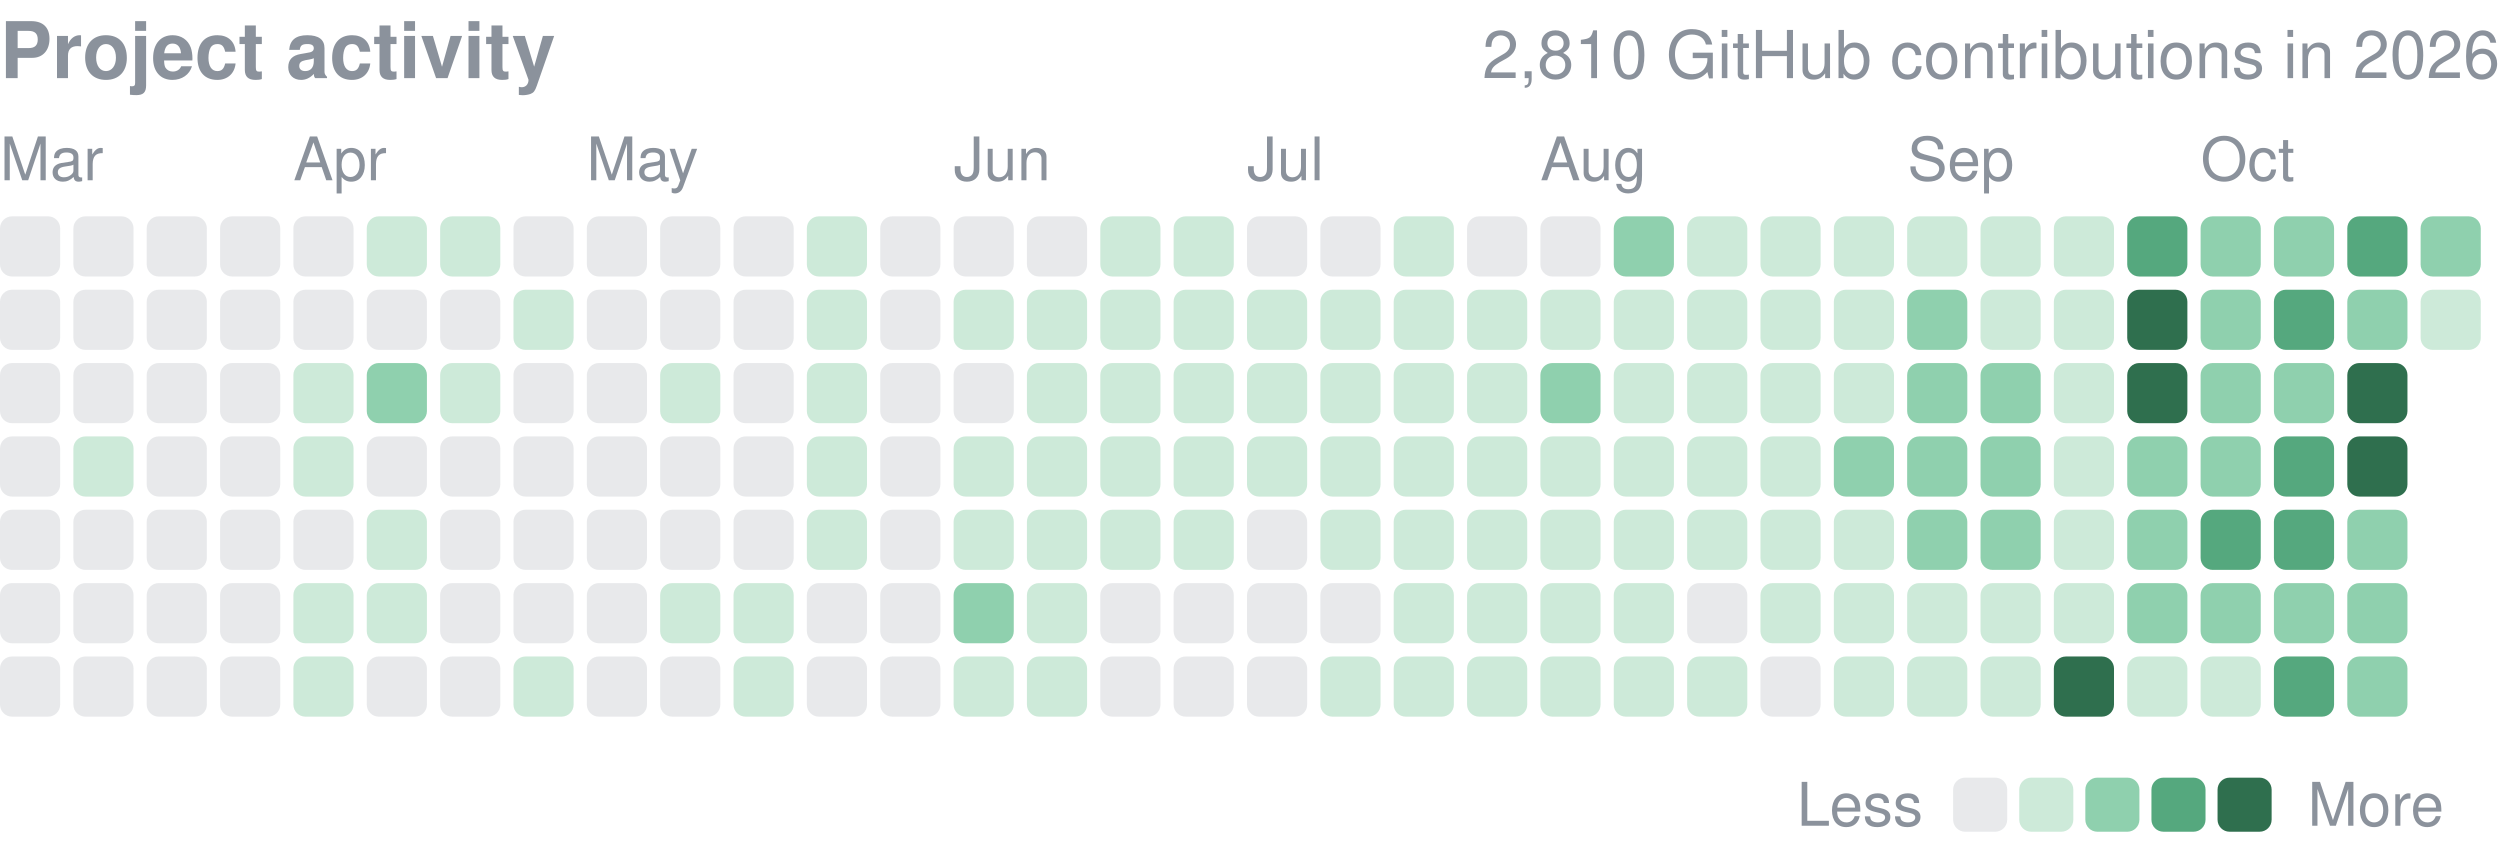
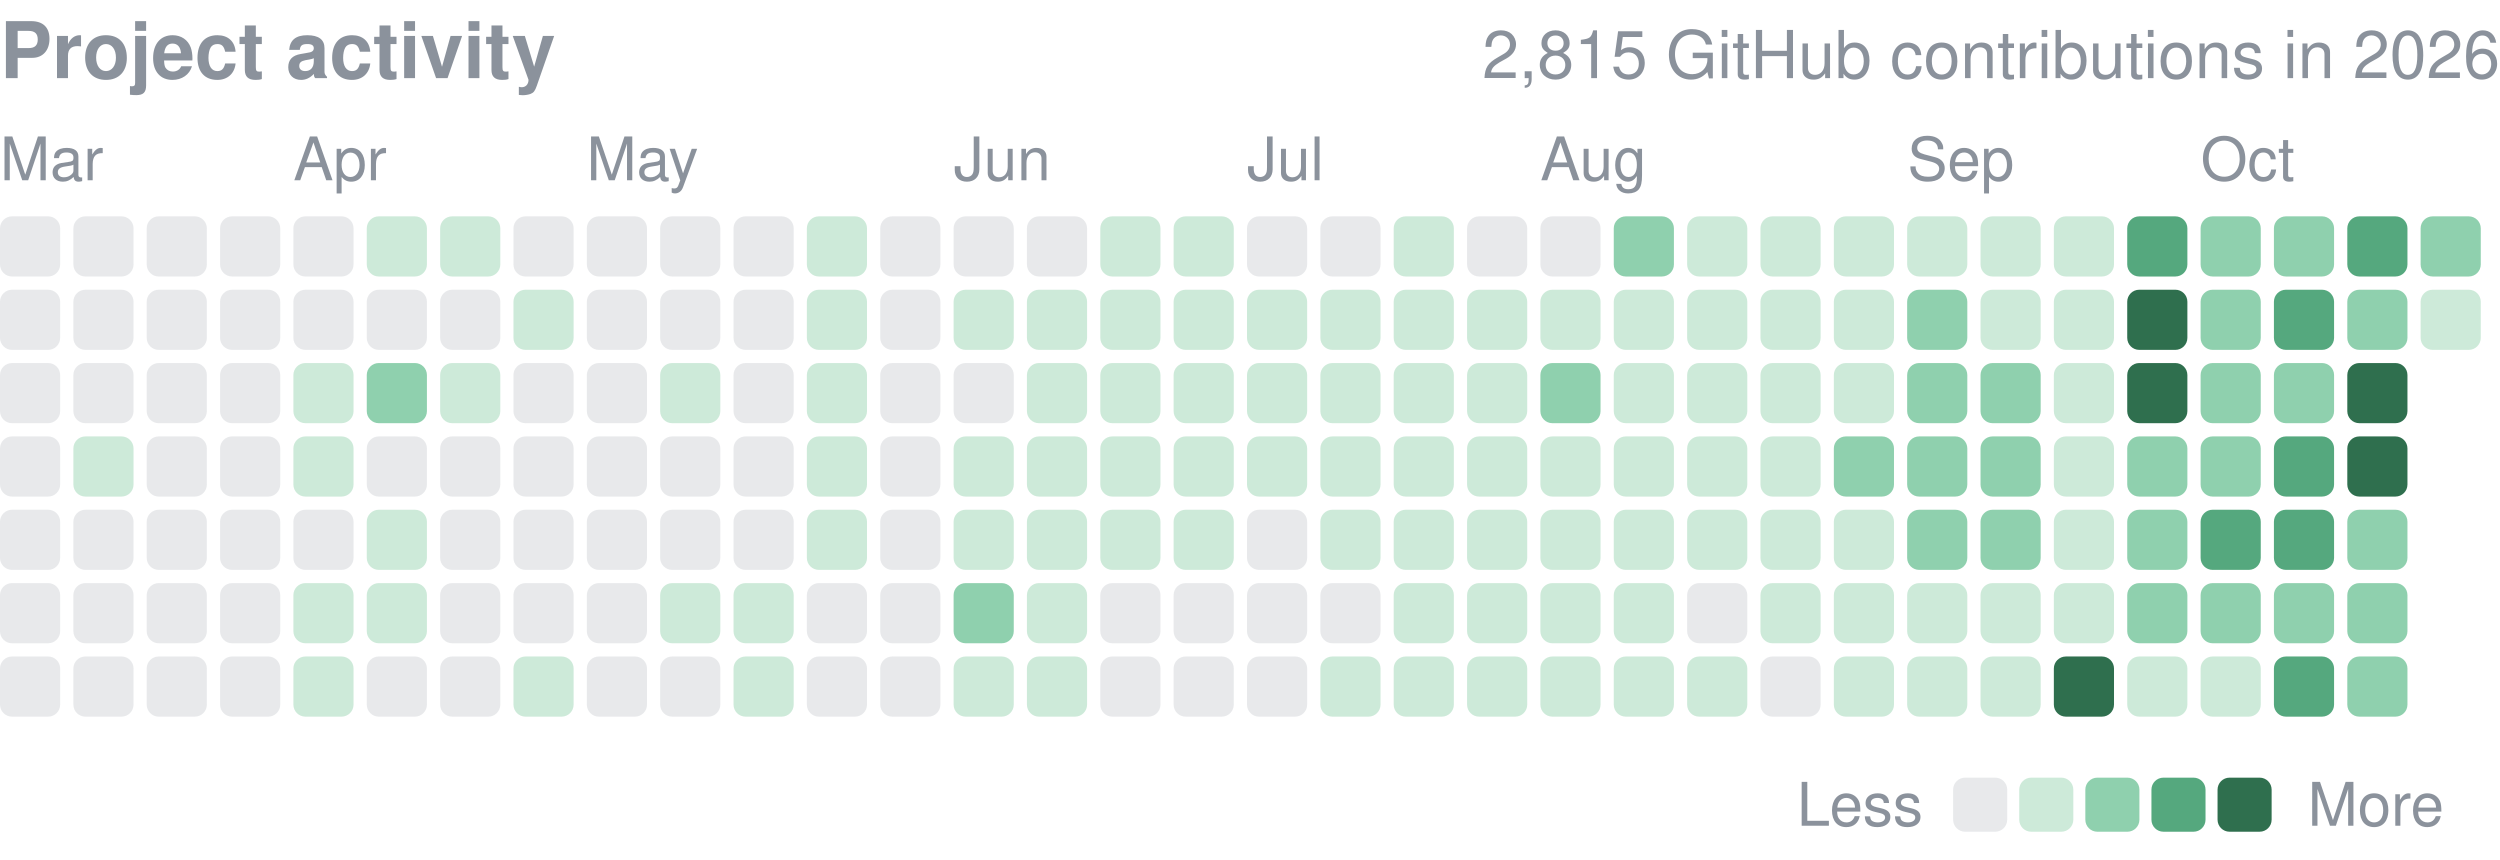
<svg xmlns="http://www.w3.org/2000/svg" width="416" height="143" viewBox="0 0 416 143" role="img" aria-label="yjinyoo GitHub contributions per day in 2026">
  <style>text{font-family:-apple-system,BlinkMacSystemFont,"Segoe UI",Helvetica,Arial,sans-serif}</style>
  <text x="0" y="13" font-size="13" font-weight="600" fill="#8b929c">Project activity</text>
-   <text x="416" y="13" font-size="11" fill="#8b929c" text-anchor="end">2,810 GitHub contributions in 2026</text>
+   <text x="416" y="13" font-size="11" fill="#8b929c" text-anchor="end">2,815 GitHub contributions in 2026</text>
  <text x="0.0" y="30" font-size="10" fill="#8b929c">Mar</text>
  <text x="48.8" y="30" font-size="10" fill="#8b929c">Apr</text>
  <text x="97.6" y="30" font-size="10" fill="#8b929c">May</text>
  <text x="158.7" y="30" font-size="10" fill="#8b929c">Jun</text>
  <text x="207.5" y="30" font-size="10" fill="#8b929c">Jul</text>
  <text x="256.3" y="30" font-size="10" fill="#8b929c">Aug</text>
  <text x="317.4" y="30" font-size="10" fill="#8b929c">Sep</text>
  <text x="366.2" y="30" font-size="10" fill="#8b929c">Oct</text>
  <rect x="0.00" y="36.00" width="10.01" height="10.01" rx="2.0" fill="#8b929c" opacity="0.2" />
  <rect x="0.00" y="48.21" width="10.01" height="10.01" rx="2.0" fill="#8b929c" opacity="0.2" />
  <rect x="0.00" y="60.41" width="10.01" height="10.01" rx="2.0" fill="#8b929c" opacity="0.2" />
  <rect x="0.00" y="72.62" width="10.01" height="10.01" rx="2.0" fill="#8b929c" opacity="0.2" />
  <rect x="0.00" y="84.82" width="10.01" height="10.01" rx="2.0" fill="#8b929c" opacity="0.2" />
  <rect x="0.00" y="97.03" width="10.01" height="10.01" rx="2.0" fill="#8b929c" opacity="0.2" />
  <rect x="0.00" y="109.24" width="10.01" height="10.01" rx="2.0" fill="#8b929c" opacity="0.2" />
  <rect x="12.21" y="36.00" width="10.01" height="10.01" rx="2.0" fill="#8b929c" opacity="0.2" />
  <rect x="12.21" y="48.21" width="10.01" height="10.01" rx="2.0" fill="#8b929c" opacity="0.2" />
  <rect x="12.21" y="60.41" width="10.01" height="10.01" rx="2.0" fill="#8b929c" opacity="0.2" />
  <rect x="12.21" y="72.62" width="10.01" height="10.01" rx="2.0" fill="#cdead9" />
  <rect x="12.21" y="84.82" width="10.01" height="10.01" rx="2.0" fill="#8b929c" opacity="0.2" />
  <rect x="12.21" y="97.03" width="10.01" height="10.01" rx="2.0" fill="#8b929c" opacity="0.2" />
  <rect x="12.21" y="109.24" width="10.01" height="10.01" rx="2.0" fill="#8b929c" opacity="0.2" />
  <rect x="24.41" y="36.00" width="10.01" height="10.01" rx="2.0" fill="#8b929c" opacity="0.2" />
  <rect x="24.41" y="48.21" width="10.01" height="10.01" rx="2.0" fill="#8b929c" opacity="0.2" />
  <rect x="24.41" y="60.41" width="10.01" height="10.01" rx="2.0" fill="#8b929c" opacity="0.2" />
  <rect x="24.41" y="72.62" width="10.01" height="10.01" rx="2.0" fill="#8b929c" opacity="0.2" />
  <rect x="24.41" y="84.82" width="10.01" height="10.01" rx="2.0" fill="#8b929c" opacity="0.2" />
  <rect x="24.41" y="97.03" width="10.01" height="10.01" rx="2.0" fill="#8b929c" opacity="0.2" />
  <rect x="24.41" y="109.24" width="10.01" height="10.01" rx="2.0" fill="#8b929c" opacity="0.2" />
  <rect x="36.62" y="36.00" width="10.01" height="10.01" rx="2.0" fill="#8b929c" opacity="0.2" />
  <rect x="36.62" y="48.21" width="10.01" height="10.01" rx="2.0" fill="#8b929c" opacity="0.2" />
  <rect x="36.62" y="60.41" width="10.01" height="10.01" rx="2.0" fill="#8b929c" opacity="0.2" />
  <rect x="36.62" y="72.62" width="10.01" height="10.01" rx="2.0" fill="#8b929c" opacity="0.2" />
  <rect x="36.62" y="84.82" width="10.01" height="10.01" rx="2.0" fill="#8b929c" opacity="0.2" />
  <rect x="36.62" y="97.03" width="10.01" height="10.01" rx="2.0" fill="#8b929c" opacity="0.2" />
  <rect x="36.62" y="109.24" width="10.01" height="10.01" rx="2.0" fill="#8b929c" opacity="0.2" />
  <rect x="48.82" y="36.00" width="10.01" height="10.01" rx="2.0" fill="#8b929c" opacity="0.2" />
  <rect x="48.82" y="48.21" width="10.01" height="10.01" rx="2.0" fill="#8b929c" opacity="0.2" />
  <rect x="48.82" y="60.41" width="10.01" height="10.01" rx="2.0" fill="#cdead9" />
  <rect x="48.82" y="72.62" width="10.01" height="10.01" rx="2.0" fill="#cdead9" />
  <rect x="48.82" y="84.82" width="10.01" height="10.01" rx="2.0" fill="#8b929c" opacity="0.2" />
  <rect x="48.82" y="97.03" width="10.01" height="10.01" rx="2.0" fill="#cdead9" />
  <rect x="48.82" y="109.24" width="10.01" height="10.01" rx="2.0" fill="#cdead9" />
  <rect x="61.03" y="36.00" width="10.01" height="10.01" rx="2.0" fill="#cdead9" />
  <rect x="61.03" y="48.21" width="10.01" height="10.01" rx="2.0" fill="#8b929c" opacity="0.2" />
  <rect x="61.03" y="60.41" width="10.01" height="10.01" rx="2.0" fill="#8fd0ae" />
  <rect x="61.03" y="72.62" width="10.01" height="10.01" rx="2.0" fill="#8b929c" opacity="0.2" />
  <rect x="61.03" y="84.82" width="10.01" height="10.01" rx="2.0" fill="#cdead9" />
  <rect x="61.03" y="97.03" width="10.01" height="10.01" rx="2.0" fill="#cdead9" />
  <rect x="61.03" y="109.24" width="10.01" height="10.01" rx="2.0" fill="#8b929c" opacity="0.2" />
  <rect x="73.24" y="36.00" width="10.01" height="10.01" rx="2.0" fill="#cdead9" />
  <rect x="73.24" y="48.21" width="10.01" height="10.01" rx="2.0" fill="#8b929c" opacity="0.2" />
  <rect x="73.24" y="60.41" width="10.01" height="10.01" rx="2.0" fill="#cdead9" />
  <rect x="73.24" y="72.62" width="10.01" height="10.01" rx="2.0" fill="#8b929c" opacity="0.2" />
  <rect x="73.24" y="84.82" width="10.01" height="10.01" rx="2.0" fill="#8b929c" opacity="0.2" />
  <rect x="73.24" y="97.03" width="10.01" height="10.01" rx="2.0" fill="#8b929c" opacity="0.2" />
  <rect x="73.24" y="109.24" width="10.01" height="10.01" rx="2.0" fill="#8b929c" opacity="0.2" />
  <rect x="85.44" y="36.00" width="10.01" height="10.01" rx="2.0" fill="#8b929c" opacity="0.2" />
  <rect x="85.44" y="48.21" width="10.01" height="10.01" rx="2.0" fill="#cdead9" />
  <rect x="85.44" y="60.41" width="10.01" height="10.01" rx="2.0" fill="#8b929c" opacity="0.2" />
  <rect x="85.44" y="72.62" width="10.01" height="10.01" rx="2.0" fill="#8b929c" opacity="0.2" />
  <rect x="85.44" y="84.82" width="10.01" height="10.01" rx="2.0" fill="#8b929c" opacity="0.2" />
  <rect x="85.44" y="97.03" width="10.01" height="10.01" rx="2.0" fill="#8b929c" opacity="0.2" />
  <rect x="85.44" y="109.24" width="10.01" height="10.01" rx="2.0" fill="#cdead9" />
  <rect x="97.65" y="36.00" width="10.01" height="10.01" rx="2.0" fill="#8b929c" opacity="0.2" />
  <rect x="97.65" y="48.21" width="10.01" height="10.01" rx="2.0" fill="#8b929c" opacity="0.2" />
  <rect x="97.65" y="60.41" width="10.01" height="10.01" rx="2.0" fill="#8b929c" opacity="0.2" />
  <rect x="97.65" y="72.62" width="10.01" height="10.01" rx="2.0" fill="#8b929c" opacity="0.2" />
  <rect x="97.65" y="84.82" width="10.01" height="10.01" rx="2.0" fill="#8b929c" opacity="0.2" />
  <rect x="97.65" y="97.03" width="10.01" height="10.01" rx="2.0" fill="#8b929c" opacity="0.2" />
  <rect x="97.65" y="109.24" width="10.01" height="10.01" rx="2.0" fill="#8b929c" opacity="0.2" />
  <rect x="109.85" y="36.00" width="10.01" height="10.01" rx="2.0" fill="#8b929c" opacity="0.2" />
  <rect x="109.85" y="48.21" width="10.01" height="10.01" rx="2.0" fill="#8b929c" opacity="0.2" />
  <rect x="109.85" y="60.41" width="10.01" height="10.01" rx="2.0" fill="#cdead9" />
  <rect x="109.85" y="72.62" width="10.01" height="10.01" rx="2.0" fill="#8b929c" opacity="0.2" />
  <rect x="109.85" y="84.82" width="10.01" height="10.01" rx="2.0" fill="#8b929c" opacity="0.2" />
  <rect x="109.85" y="97.03" width="10.01" height="10.01" rx="2.0" fill="#cdead9" />
  <rect x="109.85" y="109.24" width="10.01" height="10.01" rx="2.0" fill="#8b929c" opacity="0.2" />
  <rect x="122.06" y="36.00" width="10.01" height="10.01" rx="2.0" fill="#8b929c" opacity="0.2" />
  <rect x="122.06" y="48.21" width="10.01" height="10.01" rx="2.0" fill="#8b929c" opacity="0.2" />
  <rect x="122.06" y="60.41" width="10.01" height="10.01" rx="2.0" fill="#8b929c" opacity="0.2" />
  <rect x="122.06" y="72.62" width="10.01" height="10.01" rx="2.0" fill="#8b929c" opacity="0.2" />
  <rect x="122.06" y="84.82" width="10.01" height="10.01" rx="2.0" fill="#8b929c" opacity="0.2" />
  <rect x="122.06" y="97.03" width="10.01" height="10.01" rx="2.0" fill="#cdead9" />
  <rect x="122.06" y="109.24" width="10.01" height="10.01" rx="2.0" fill="#cdead9" />
  <rect x="134.26" y="36.00" width="10.01" height="10.01" rx="2.0" fill="#cdead9" />
  <rect x="134.26" y="48.21" width="10.01" height="10.01" rx="2.0" fill="#cdead9" />
  <rect x="134.26" y="60.41" width="10.01" height="10.01" rx="2.0" fill="#cdead9" />
  <rect x="134.26" y="72.62" width="10.01" height="10.01" rx="2.0" fill="#cdead9" />
  <rect x="134.26" y="84.82" width="10.01" height="10.01" rx="2.0" fill="#cdead9" />
  <rect x="134.26" y="97.03" width="10.01" height="10.01" rx="2.0" fill="#8b929c" opacity="0.2" />
  <rect x="134.26" y="109.24" width="10.01" height="10.01" rx="2.0" fill="#8b929c" opacity="0.2" />
  <rect x="146.47" y="36.00" width="10.01" height="10.01" rx="2.0" fill="#8b929c" opacity="0.2" />
  <rect x="146.47" y="48.21" width="10.01" height="10.01" rx="2.0" fill="#8b929c" opacity="0.2" />
  <rect x="146.47" y="60.41" width="10.01" height="10.01" rx="2.0" fill="#8b929c" opacity="0.2" />
  <rect x="146.47" y="72.62" width="10.01" height="10.01" rx="2.0" fill="#8b929c" opacity="0.2" />
  <rect x="146.47" y="84.82" width="10.01" height="10.01" rx="2.0" fill="#8b929c" opacity="0.2" />
  <rect x="146.47" y="97.03" width="10.01" height="10.01" rx="2.0" fill="#8b929c" opacity="0.2" />
  <rect x="146.47" y="109.24" width="10.01" height="10.01" rx="2.0" fill="#8b929c" opacity="0.2" />
  <rect x="158.68" y="36.00" width="10.01" height="10.01" rx="2.0" fill="#8b929c" opacity="0.2" />
  <rect x="158.68" y="48.21" width="10.01" height="10.01" rx="2.0" fill="#cdead9" />
  <rect x="158.68" y="60.41" width="10.01" height="10.01" rx="2.0" fill="#8b929c" opacity="0.2" />
  <rect x="158.68" y="72.62" width="10.01" height="10.01" rx="2.0" fill="#cdead9" />
  <rect x="158.68" y="84.82" width="10.01" height="10.01" rx="2.0" fill="#cdead9" />
  <rect x="158.68" y="97.03" width="10.01" height="10.01" rx="2.0" fill="#8fd0ae" />
  <rect x="158.68" y="109.24" width="10.01" height="10.01" rx="2.0" fill="#cdead9" />
  <rect x="170.88" y="36.00" width="10.01" height="10.01" rx="2.0" fill="#8b929c" opacity="0.2" />
  <rect x="170.88" y="48.21" width="10.01" height="10.01" rx="2.0" fill="#cdead9" />
  <rect x="170.88" y="60.41" width="10.01" height="10.01" rx="2.0" fill="#cdead9" />
  <rect x="170.88" y="72.62" width="10.01" height="10.01" rx="2.0" fill="#cdead9" />
  <rect x="170.88" y="84.82" width="10.01" height="10.01" rx="2.0" fill="#cdead9" />
  <rect x="170.88" y="97.03" width="10.01" height="10.01" rx="2.0" fill="#cdead9" />
  <rect x="170.88" y="109.24" width="10.01" height="10.01" rx="2.0" fill="#cdead9" />
  <rect x="183.09" y="36.00" width="10.01" height="10.01" rx="2.0" fill="#cdead9" />
  <rect x="183.09" y="48.21" width="10.01" height="10.01" rx="2.0" fill="#cdead9" />
  <rect x="183.09" y="60.41" width="10.01" height="10.01" rx="2.0" fill="#cdead9" />
  <rect x="183.09" y="72.62" width="10.01" height="10.01" rx="2.0" fill="#cdead9" />
  <rect x="183.09" y="84.82" width="10.01" height="10.01" rx="2.0" fill="#cdead9" />
  <rect x="183.09" y="97.03" width="10.01" height="10.01" rx="2.0" fill="#8b929c" opacity="0.2" />
  <rect x="183.09" y="109.24" width="10.01" height="10.01" rx="2.0" fill="#8b929c" opacity="0.2" />
  <rect x="195.29" y="36.00" width="10.01" height="10.01" rx="2.0" fill="#cdead9" />
  <rect x="195.29" y="48.21" width="10.01" height="10.01" rx="2.0" fill="#cdead9" />
  <rect x="195.29" y="60.41" width="10.01" height="10.01" rx="2.0" fill="#cdead9" />
  <rect x="195.29" y="72.62" width="10.01" height="10.01" rx="2.0" fill="#cdead9" />
  <rect x="195.29" y="84.82" width="10.01" height="10.01" rx="2.0" fill="#cdead9" />
  <rect x="195.29" y="97.03" width="10.01" height="10.01" rx="2.0" fill="#8b929c" opacity="0.2" />
  <rect x="195.29" y="109.24" width="10.01" height="10.01" rx="2.0" fill="#8b929c" opacity="0.2" />
  <rect x="207.50" y="36.00" width="10.01" height="10.01" rx="2.0" fill="#8b929c" opacity="0.2" />
  <rect x="207.50" y="48.21" width="10.01" height="10.01" rx="2.0" fill="#cdead9" />
  <rect x="207.50" y="60.41" width="10.01" height="10.01" rx="2.0" fill="#cdead9" />
  <rect x="207.50" y="72.62" width="10.01" height="10.01" rx="2.0" fill="#cdead9" />
  <rect x="207.50" y="84.82" width="10.01" height="10.01" rx="2.0" fill="#8b929c" opacity="0.2" />
  <rect x="207.50" y="97.03" width="10.01" height="10.01" rx="2.0" fill="#8b929c" opacity="0.2" />
  <rect x="207.50" y="109.24" width="10.01" height="10.01" rx="2.0" fill="#8b929c" opacity="0.2" />
  <rect x="219.71" y="36.00" width="10.01" height="10.01" rx="2.0" fill="#8b929c" opacity="0.2" />
  <rect x="219.71" y="48.21" width="10.01" height="10.01" rx="2.0" fill="#cdead9" />
  <rect x="219.71" y="60.41" width="10.01" height="10.01" rx="2.0" fill="#cdead9" />
  <rect x="219.71" y="72.62" width="10.01" height="10.01" rx="2.0" fill="#cdead9" />
  <rect x="219.71" y="84.82" width="10.01" height="10.01" rx="2.0" fill="#cdead9" />
  <rect x="219.71" y="97.03" width="10.01" height="10.01" rx="2.0" fill="#8b929c" opacity="0.2" />
  <rect x="219.71" y="109.24" width="10.01" height="10.01" rx="2.0" fill="#cdead9" />
  <rect x="231.91" y="36.00" width="10.01" height="10.01" rx="2.0" fill="#cdead9" />
  <rect x="231.91" y="48.21" width="10.01" height="10.01" rx="2.0" fill="#cdead9" />
  <rect x="231.91" y="60.41" width="10.01" height="10.01" rx="2.0" fill="#cdead9" />
  <rect x="231.91" y="72.62" width="10.01" height="10.01" rx="2.0" fill="#cdead9" />
  <rect x="231.91" y="84.82" width="10.01" height="10.01" rx="2.0" fill="#cdead9" />
  <rect x="231.91" y="97.03" width="10.01" height="10.01" rx="2.0" fill="#cdead9" />
  <rect x="231.91" y="109.24" width="10.01" height="10.01" rx="2.0" fill="#cdead9" />
  <rect x="244.12" y="36.00" width="10.01" height="10.01" rx="2.0" fill="#8b929c" opacity="0.2" />
  <rect x="244.12" y="48.21" width="10.01" height="10.01" rx="2.0" fill="#cdead9" />
  <rect x="244.12" y="60.41" width="10.01" height="10.01" rx="2.0" fill="#cdead9" />
  <rect x="244.12" y="72.62" width="10.01" height="10.01" rx="2.0" fill="#cdead9" />
  <rect x="244.12" y="84.82" width="10.01" height="10.01" rx="2.0" fill="#cdead9" />
  <rect x="244.12" y="97.03" width="10.01" height="10.01" rx="2.0" fill="#cdead9" />
  <rect x="244.12" y="109.24" width="10.01" height="10.01" rx="2.0" fill="#cdead9" />
  <rect x="256.32" y="36.00" width="10.01" height="10.01" rx="2.0" fill="#8b929c" opacity="0.2" />
  <rect x="256.32" y="48.21" width="10.01" height="10.01" rx="2.0" fill="#cdead9" />
  <rect x="256.32" y="60.41" width="10.01" height="10.01" rx="2.0" fill="#8fd0ae" />
  <rect x="256.32" y="72.62" width="10.01" height="10.01" rx="2.0" fill="#cdead9" />
  <rect x="256.32" y="84.82" width="10.01" height="10.01" rx="2.0" fill="#cdead9" />
  <rect x="256.32" y="97.03" width="10.01" height="10.01" rx="2.0" fill="#cdead9" />
  <rect x="256.32" y="109.24" width="10.01" height="10.01" rx="2.0" fill="#cdead9" />
  <rect x="268.53" y="36.00" width="10.01" height="10.01" rx="2.0" fill="#8fd0ae" />
  <rect x="268.53" y="48.21" width="10.01" height="10.01" rx="2.0" fill="#cdead9" />
  <rect x="268.53" y="60.41" width="10.01" height="10.01" rx="2.0" fill="#cdead9" />
  <rect x="268.53" y="72.62" width="10.01" height="10.01" rx="2.0" fill="#cdead9" />
  <rect x="268.53" y="84.82" width="10.01" height="10.01" rx="2.0" fill="#cdead9" />
  <rect x="268.53" y="97.03" width="10.01" height="10.01" rx="2.0" fill="#cdead9" />
  <rect x="268.53" y="109.24" width="10.01" height="10.01" rx="2.0" fill="#cdead9" />
  <rect x="280.74" y="36.00" width="10.01" height="10.01" rx="2.0" fill="#cdead9" />
  <rect x="280.74" y="48.21" width="10.01" height="10.01" rx="2.0" fill="#cdead9" />
  <rect x="280.74" y="60.41" width="10.01" height="10.01" rx="2.0" fill="#cdead9" />
  <rect x="280.74" y="72.62" width="10.01" height="10.01" rx="2.0" fill="#cdead9" />
  <rect x="280.74" y="84.82" width="10.01" height="10.01" rx="2.0" fill="#cdead9" />
  <rect x="280.74" y="97.03" width="10.01" height="10.01" rx="2.0" fill="#8b929c" opacity="0.2" />
  <rect x="280.74" y="109.24" width="10.01" height="10.01" rx="2.0" fill="#cdead9" />
  <rect x="292.94" y="36.00" width="10.01" height="10.01" rx="2.0" fill="#cdead9" />
  <rect x="292.94" y="48.21" width="10.01" height="10.01" rx="2.0" fill="#cdead9" />
  <rect x="292.94" y="60.41" width="10.01" height="10.01" rx="2.0" fill="#cdead9" />
  <rect x="292.94" y="72.62" width="10.01" height="10.01" rx="2.0" fill="#cdead9" />
  <rect x="292.94" y="84.82" width="10.01" height="10.01" rx="2.0" fill="#cdead9" />
  <rect x="292.94" y="97.03" width="10.01" height="10.01" rx="2.0" fill="#cdead9" />
  <rect x="292.94" y="109.24" width="10.01" height="10.01" rx="2.0" fill="#8b929c" opacity="0.2" />
  <rect x="305.15" y="36.00" width="10.01" height="10.01" rx="2.0" fill="#cdead9" />
  <rect x="305.15" y="48.21" width="10.01" height="10.01" rx="2.0" fill="#cdead9" />
  <rect x="305.15" y="60.41" width="10.01" height="10.01" rx="2.0" fill="#cdead9" />
  <rect x="305.15" y="72.62" width="10.01" height="10.01" rx="2.0" fill="#8fd0ae" />
  <rect x="305.15" y="84.82" width="10.01" height="10.01" rx="2.0" fill="#cdead9" />
  <rect x="305.15" y="97.03" width="10.01" height="10.01" rx="2.0" fill="#cdead9" />
  <rect x="305.15" y="109.24" width="10.01" height="10.01" rx="2.0" fill="#cdead9" />
  <rect x="317.35" y="36.00" width="10.01" height="10.01" rx="2.0" fill="#cdead9" />
  <rect x="317.35" y="48.21" width="10.01" height="10.01" rx="2.0" fill="#8fd0ae" />
  <rect x="317.35" y="60.41" width="10.01" height="10.01" rx="2.0" fill="#8fd0ae" />
  <rect x="317.35" y="72.62" width="10.01" height="10.01" rx="2.0" fill="#8fd0ae" />
  <rect x="317.35" y="84.82" width="10.01" height="10.01" rx="2.0" fill="#8fd0ae" />
  <rect x="317.35" y="97.03" width="10.01" height="10.01" rx="2.0" fill="#cdead9" />
  <rect x="317.35" y="109.24" width="10.01" height="10.01" rx="2.0" fill="#cdead9" />
  <rect x="329.56" y="36.00" width="10.01" height="10.01" rx="2.0" fill="#cdead9" />
  <rect x="329.56" y="48.21" width="10.01" height="10.01" rx="2.0" fill="#cdead9" />
  <rect x="329.56" y="60.41" width="10.01" height="10.01" rx="2.0" fill="#8fd0ae" />
  <rect x="329.56" y="72.62" width="10.01" height="10.01" rx="2.0" fill="#8fd0ae" />
  <rect x="329.56" y="84.82" width="10.01" height="10.01" rx="2.0" fill="#8fd0ae" />
  <rect x="329.56" y="97.03" width="10.01" height="10.01" rx="2.0" fill="#cdead9" />
  <rect x="329.56" y="109.24" width="10.01" height="10.01" rx="2.0" fill="#cdead9" />
  <rect x="341.76" y="36.00" width="10.01" height="10.01" rx="2.0" fill="#cdead9" />
  <rect x="341.76" y="48.21" width="10.01" height="10.01" rx="2.0" fill="#cdead9" />
  <rect x="341.76" y="60.41" width="10.01" height="10.01" rx="2.0" fill="#cdead9" />
  <rect x="341.76" y="72.62" width="10.01" height="10.01" rx="2.0" fill="#cdead9" />
  <rect x="341.76" y="84.82" width="10.01" height="10.01" rx="2.0" fill="#cdead9" />
  <rect x="341.76" y="97.03" width="10.01" height="10.01" rx="2.0" fill="#cdead9" />
  <rect x="341.76" y="109.24" width="10.01" height="10.01" rx="2.0" fill="#2f6f4e" />
  <rect x="353.97" y="36.00" width="10.01" height="10.01" rx="2.0" fill="#55a87e" />
  <rect x="353.97" y="48.21" width="10.01" height="10.01" rx="2.0" fill="#2f6f4e" />
  <rect x="353.97" y="60.41" width="10.01" height="10.01" rx="2.0" fill="#2f6f4e" />
  <rect x="353.97" y="72.62" width="10.01" height="10.01" rx="2.0" fill="#8fd0ae" />
  <rect x="353.97" y="84.82" width="10.01" height="10.01" rx="2.0" fill="#8fd0ae" />
  <rect x="353.97" y="97.03" width="10.01" height="10.01" rx="2.0" fill="#8fd0ae" />
  <rect x="353.97" y="109.24" width="10.01" height="10.01" rx="2.0" fill="#cdead9" />
  <rect x="366.18" y="36.00" width="10.01" height="10.01" rx="2.0" fill="#8fd0ae" />
  <rect x="366.18" y="48.21" width="10.01" height="10.01" rx="2.0" fill="#8fd0ae" />
  <rect x="366.18" y="60.41" width="10.01" height="10.01" rx="2.0" fill="#8fd0ae" />
  <rect x="366.18" y="72.62" width="10.01" height="10.01" rx="2.0" fill="#8fd0ae" />
  <rect x="366.18" y="84.82" width="10.01" height="10.01" rx="2.0" fill="#55a87e" />
  <rect x="366.18" y="97.03" width="10.01" height="10.01" rx="2.0" fill="#8fd0ae" />
  <rect x="366.18" y="109.24" width="10.01" height="10.01" rx="2.0" fill="#cdead9" />
  <rect x="378.38" y="36.00" width="10.01" height="10.01" rx="2.0" fill="#8fd0ae" />
  <rect x="378.38" y="48.21" width="10.01" height="10.01" rx="2.0" fill="#55a87e" />
  <rect x="378.38" y="60.41" width="10.01" height="10.01" rx="2.0" fill="#8fd0ae" />
  <rect x="378.38" y="72.62" width="10.01" height="10.01" rx="2.0" fill="#55a87e" />
  <rect x="378.38" y="84.82" width="10.01" height="10.01" rx="2.0" fill="#55a87e" />
  <rect x="378.38" y="97.03" width="10.01" height="10.01" rx="2.0" fill="#8fd0ae" />
  <rect x="378.38" y="109.24" width="10.01" height="10.01" rx="2.0" fill="#55a87e" />
  <rect x="390.59" y="36.00" width="10.01" height="10.01" rx="2.0" fill="#55a87e" />
  <rect x="390.59" y="48.21" width="10.01" height="10.01" rx="2.0" fill="#8fd0ae" />
  <rect x="390.59" y="60.41" width="10.01" height="10.01" rx="2.0" fill="#2f6f4e" />
  <rect x="390.59" y="72.62" width="10.01" height="10.01" rx="2.0" fill="#2f6f4e" />
  <rect x="390.59" y="84.82" width="10.01" height="10.01" rx="2.0" fill="#8fd0ae" />
  <rect x="390.59" y="97.03" width="10.01" height="10.01" rx="2.0" fill="#8fd0ae" />
  <rect x="390.59" y="109.24" width="10.01" height="10.01" rx="2.0" fill="#8fd0ae" />
  <rect x="402.79" y="36.00" width="10.01" height="10.01" rx="2.0" fill="#8fd0ae" />
  <rect x="402.79" y="48.21" width="10.01" height="10.01" rx="2.0" fill="#cdead9" />
  <text x="299" y="137.4" font-size="10" fill="#8b929c">Less</text>
  <rect x="325" y="129.4" width="9" height="9" rx="2.0" fill="#8b929c" opacity="0.2" />
  <rect x="336.0" y="129.4" width="9" height="9" rx="2.0" fill="#cdead9" />
  <rect x="347.0" y="129.4" width="9" height="9" rx="2.0" fill="#8fd0ae" />
  <rect x="358.0" y="129.4" width="9" height="9" rx="2.0" fill="#55a87e" />
  <rect x="369.0" y="129.4" width="9" height="9" rx="2.0" fill="#2f6f4e" />
  <text x="384.0" y="137.4" font-size="10" fill="#8b929c">More</text>
</svg>
